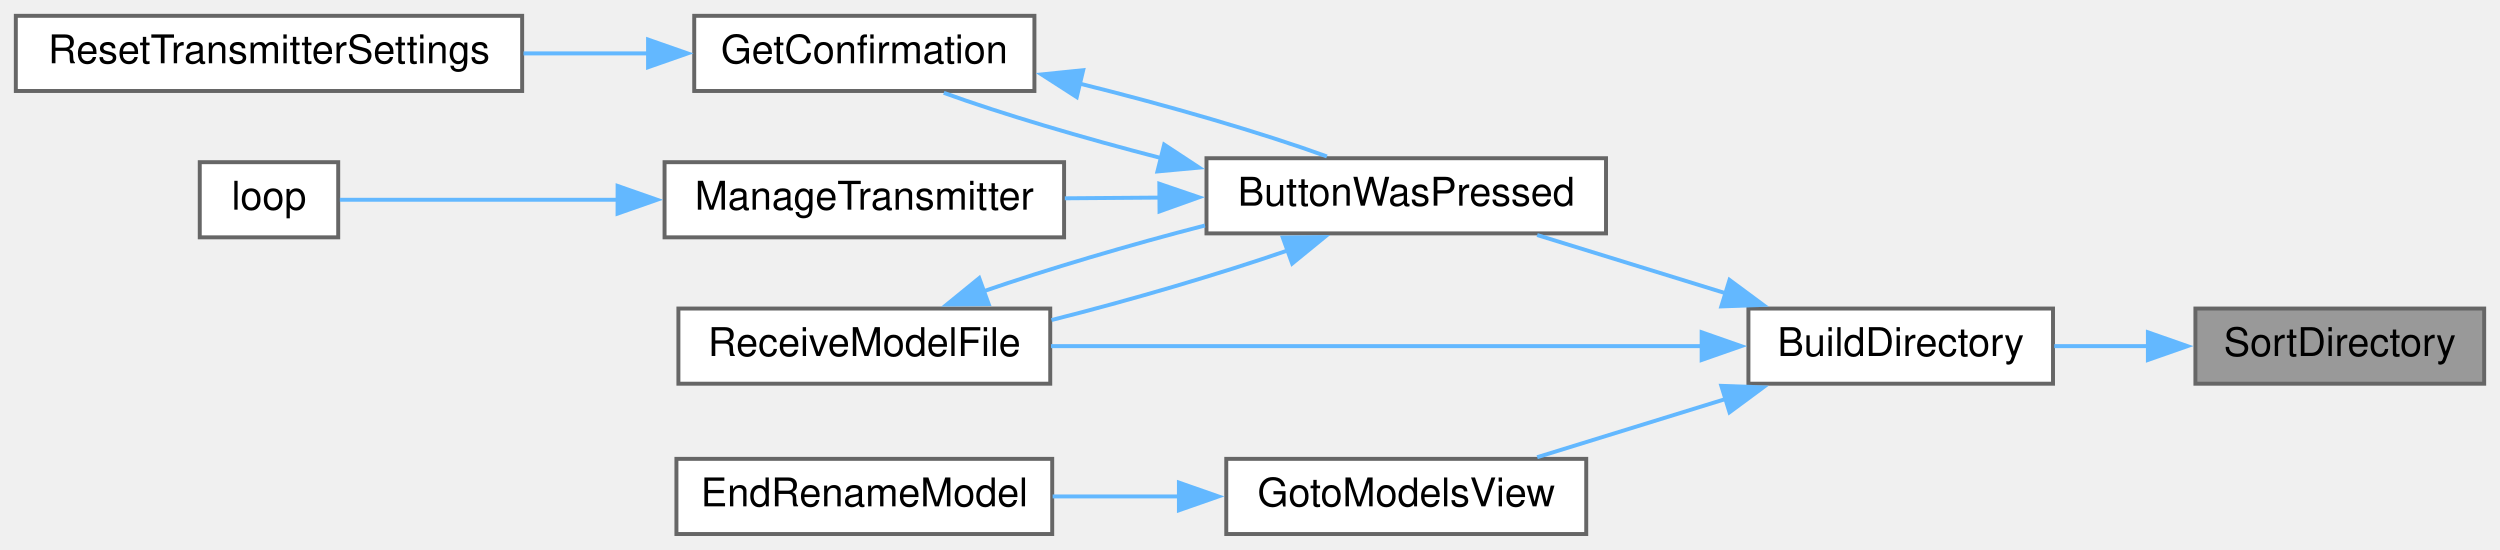
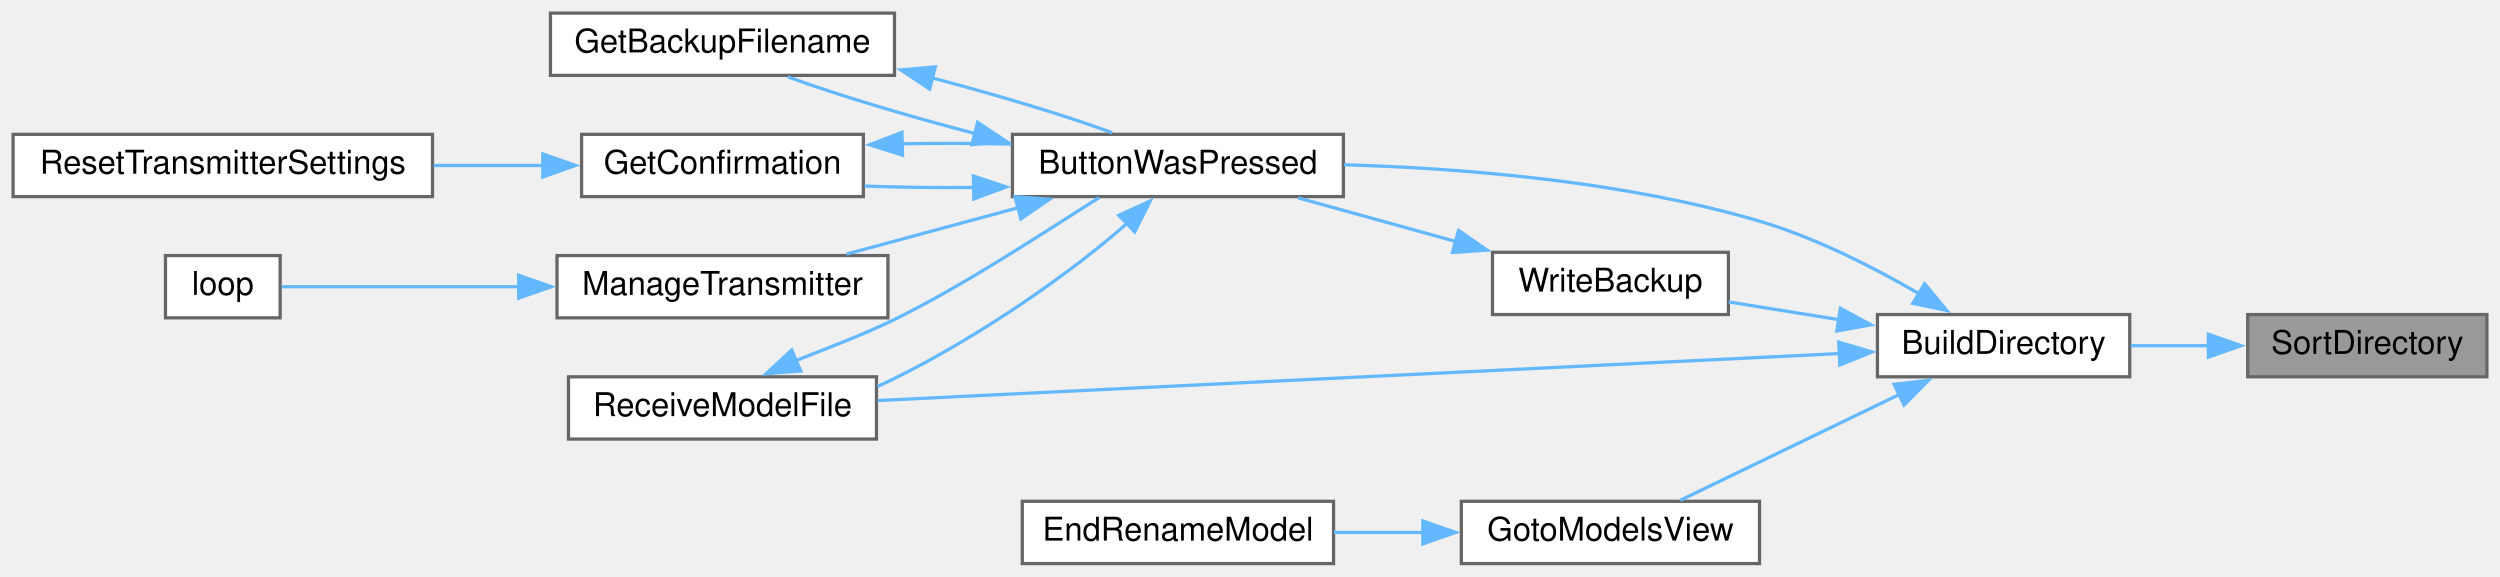
- <svg xmlns="http://www.w3.org/2000/svg" xmlns:xlink="http://www.w3.org/1999/xlink" width="632pt" height="139pt" viewBox="0.00 0.00 632.00 139.00">
-   <g id="graph0" class="graph" transform="scale(1 1) rotate(0) translate(4 135)">
+ <svg xmlns="http://www.w3.org/2000/svg" xmlns:xlink="http://www.w3.org/1999/xlink" width="763pt" height="176pt" viewBox="0.00 0.00 763.00 176.00">
+   <g id="graph0" class="graph" transform="scale(1 1) rotate(0) translate(4 172)">
    <g id="node1" class="node">
      <g id="a_node1">
        <a xlink:title=" ">
-           <polygon fill="#999999" stroke="#666666" points="624,-57 551,-57 551,-38 624,-38 624,-57" />
-           <text text-anchor="middle" x="587.5" y="-45" font-family="Helvetica,sans-Serif" font-size="10.00">SortDirectory</text>
+           <polygon fill="#999999" stroke="#666666" points="755,-76 682,-76 682,-57 755,-57 755,-76" />
+           <text text-anchor="middle" x="718.5" y="-64" font-family="Helvetica,sans-Serif" font-size="10.00">SortDirectory</text>
        </a>
      </g>
    </g>
    <g id="node2" class="node">
      <g id="a_node2">
        <a xlink:href="TransmitterCode_2src_2main_8cpp.html#affc6c0de18db71aa5ad8b4d241339731" target="_top" xlink:title=" ">
-           <polygon fill="white" stroke="#666666" points="515,-57 438,-57 438,-38 515,-38 515,-57" />
-           <text text-anchor="middle" x="476.5" y="-45" font-family="Helvetica,sans-Serif" font-size="10.00">BuildDirectory</text>
+           <polygon fill="white" stroke="#666666" points="646,-76 569,-76 569,-57 646,-57 646,-76" />
+           <text text-anchor="middle" x="607.5" y="-64" font-family="Helvetica,sans-Serif" font-size="10.00">BuildDirectory</text>
        </a>
      </g>
    </g>
    <g id="edge1" class="edge">
-       <path fill="none" stroke="#63b8ff" d="M539.09,-47.5C531.14,-47.5 522.99,-47.5 515.33,-47.5" />
-       <polygon fill="#63b8ff" stroke="#63b8ff" points="538.99,-51 548.99,-47.5 538.99,-44 538.99,-51" />
+       <path fill="none" stroke="#63b8ff" d="M670.09,-66.5C662.14,-66.5 653.99,-66.5 646.33,-66.5" />
+       <polygon fill="#63b8ff" stroke="#63b8ff" points="669.99,-70 679.99,-66.5 669.99,-63 669.99,-70" />
    </g>
    <g id="node3" class="node">
      <g id="a_node3">
        <a xlink:href="TransmitterCode_2src_2main_8cpp.html#a804fdbdd5eab4c596bbe8a23eecbe4d5" target="_top" xlink:title=" ">
-           <polygon fill="white" stroke="#666666" points="402,-95 301,-95 301,-76 402,-76 402,-95" />
-           <text text-anchor="middle" x="351.5" y="-83" font-family="Helvetica,sans-Serif" font-size="10.00">ButtonWasPressed</text>
+           <polygon fill="white" stroke="#666666" points="406,-131 305,-131 305,-112 406,-112 406,-131" />
+           <text text-anchor="middle" x="355.5" y="-119" font-family="Helvetica,sans-Serif" font-size="10.00">ButtonWasPressed</text>
        </a>
      </g>
    </g>
    <g id="edge2" class="edge">
-       <path fill="none" stroke="#63b8ff" d="M432.61,-60.75C416.84,-65.62 399.26,-71.05 384.6,-75.58" />
-       <polygon fill="#63b8ff" stroke="#63b8ff" points="433.22,-64.23 441.74,-57.93 431.15,-57.54 433.22,-64.23" />
+       <path fill="none" stroke="#63b8ff" d="M581.76,-82.31C567.95,-90.35 550.13,-99.45 533,-104.5 491.36,-116.77 442.05,-120.68 406.15,-121.72" />
+       <polygon fill="#63b8ff" stroke="#63b8ff" points="583.4,-85.41 590.16,-77.25 579.79,-79.41 583.4,-85.41" />
    </g>
-     <g id="node8" class="node">
-       <g id="a_node8">
+     <g id="node9" class="node">
+       <g id="a_node9">
        <a xlink:href="TransmitterCode_2src_2main_8cpp.html#ab7c9edf843c732d7fe296564f39bc0dc" target="_top" xlink:title="RECEIVE A MODEL FILE.">
-           <polygon fill="white" stroke="#666666" points="261.5,-57 167.5,-57 167.5,-38 261.5,-38 261.5,-57" />
-           <text text-anchor="middle" x="214.5" y="-45" font-family="Helvetica,sans-Serif" font-size="10.00">ReceiveModelFile</text>
+           <polygon fill="white" stroke="#666666" points="263.5,-57 169.5,-57 169.5,-38 263.5,-38 263.5,-57" />
+           <text text-anchor="middle" x="216.5" y="-45" font-family="Helvetica,sans-Serif" font-size="10.00">ReceiveModelFile</text>
+         </a>
+       </g>
+     </g>
+     <g id="edge14" class="edge">
+       <path fill="none" stroke="#63b8ff" d="M557.78,-64.12C482.24,-60.43 337.89,-53.38 263.84,-49.76" />
+       <polygon fill="#63b8ff" stroke="#63b8ff" points="557.18,-67.59 567.34,-64.59 557.52,-60.6 557.18,-67.59" />
+     </g>
+     <g id="node10" class="node">
+       <g id="a_node10">
+         <a xlink:href="TransmitterCode_2src_2main_8cpp.html#a446a94169d966af920710f7acddc5257" target="_top" xlink:title=" ">
+           <polygon fill="white" stroke="#666666" points="533,-19 442,-19 442,0 533,0 533,-19" />
+           <text text-anchor="middle" x="487.5" y="-7" font-family="Helvetica,sans-Serif" font-size="10.00">GotoModelsView</text>
        </a>
      </g>
    </g>
    <g id="edge12" class="edge">
-       <path fill="none" stroke="#63b8ff" d="M426.2,-47.5C378.88,-47.5 307.95,-47.5 261.69,-47.5" />
-       <polygon fill="#63b8ff" stroke="#63b8ff" points="426.18,-51 436.18,-47.5 426.18,-44 426.18,-51" />
+       <path fill="none" stroke="#63b8ff" d="M575.86,-51.7C554.75,-41.5 527.27,-28.23 508.82,-19.31" />
+       <polygon fill="#63b8ff" stroke="#63b8ff" points="574.06,-54.71 584.58,-55.91 577.1,-48.41 574.06,-54.71" />
    </g>
-     <g id="node9" class="node">
-       <g id="a_node9">
-         <a xlink:href="TransmitterCode_2src_2main_8cpp.html#a446a94169d966af920710f7acddc5257" target="_top" xlink:title=" ">
-           <polygon fill="white" stroke="#666666" points="397,-19 306,-19 306,0 397,0 397,-19" />
-           <text text-anchor="middle" x="351.5" y="-7" font-family="Helvetica,sans-Serif" font-size="10.00">GotoModelsView</text>
+     <g id="node12" class="node">
+       <g id="a_node12">
+         <a xlink:href="TransmitterCode_2src_2main_8cpp.html#a587550ef1abb518e4562576aa2b7bbd7" target="_top" xlink:title=" ">
+           <polygon fill="white" stroke="#666666" points="523.5,-95 451.5,-95 451.5,-76 523.5,-76 523.5,-95" />
+           <text text-anchor="middle" x="487.5" y="-83" font-family="Helvetica,sans-Serif" font-size="10.00">WriteBackup</text>
        </a>
      </g>
    </g>
-     <g id="edge10" class="edge">
-       <path fill="none" stroke="#63b8ff" d="M432.61,-34.25C416.84,-29.38 399.26,-23.95 384.6,-19.42" />
-       <polygon fill="#63b8ff" stroke="#63b8ff" points="431.15,-37.46 441.74,-37.07 433.22,-30.77 431.15,-37.46" />
+     <g id="edge15" class="edge">
+       <path fill="none" stroke="#63b8ff" d="M557.4,-74.41C546.06,-76.23 534.22,-78.14 523.61,-79.85" />
+       <polygon fill="#63b8ff" stroke="#63b8ff" points="557.7,-77.9 567.02,-72.86 556.59,-70.99 557.7,-77.9" />
    </g>
    <g id="node4" class="node">
      <g id="a_node4">
-         <a xlink:href="TransmitterCode_2src_2main_8cpp.html#a6506bf72e0dd9e9ce480156b47625bff" target="_top" xlink:title=" ">
-           <polygon fill="white" stroke="#666666" points="257.5,-131 171.5,-131 171.5,-112 257.5,-112 257.5,-131" />
-           <text text-anchor="middle" x="214.5" y="-119" font-family="Helvetica,sans-Serif" font-size="10.00">GetConfirmation</text>
+         <a xlink:href="TransmitterCode_2src_2main_8cpp.html#af5e795d110bef15cb41dfe853a74eae2" target="_top" xlink:title=" ">
+           <polygon fill="white" stroke="#666666" points="269,-168 164,-168 164,-149 269,-149 269,-168" />
+           <text text-anchor="middle" x="216.5" y="-156" font-family="Helvetica,sans-Serif" font-size="10.00">GetBackupFilename</text>
        </a>
      </g>
    </g>
    <g id="edge3" class="edge">
-       <path fill="none" stroke="#63b8ff" d="M289.67,-95C269.75,-100.14 249.04,-106.27 234.59,-111.53" />
-       <polygon fill="#63b8ff" stroke="#63b8ff" points="290.3,-98.45 299.15,-92.63 288.6,-91.66 290.3,-98.45" />
+       <path fill="none" stroke="#63b8ff" d="M293.63,-131.23C272.94,-136.61 251.31,-143.08 236.42,-148.56" />
+       <polygon fill="#63b8ff" stroke="#63b8ff" points="294.35,-134.66 303.18,-128.81 292.63,-127.87 294.35,-134.66" />
+     </g>
+     <g id="node5" class="node">
+       <g id="a_node5">
+         <a xlink:href="TransmitterCode_2src_2main_8cpp.html#a6506bf72e0dd9e9ce480156b47625bff" target="_top" xlink:title=" ">
+           <polygon fill="white" stroke="#666666" points="259.5,-131 173.5,-131 173.5,-112 259.5,-112 259.5,-131" />
+           <text text-anchor="middle" x="216.5" y="-119" font-family="Helvetica,sans-Serif" font-size="10.00">GetConfirmation</text>
+         </a>
+       </g>
+     </g>
+     <g id="edge5" class="edge">
+       <path fill="none" stroke="#63b8ff" d="M293.45,-114.79C282.11,-114.68 270.49,-114.82 259.86,-115.21" />
+       <polygon fill="#63b8ff" stroke="#63b8ff" points="293.08,-118.28 303.14,-114.95 293.2,-111.28 293.08,-118.28" />
+     </g>
+     <g id="node7" class="node">
+       <g id="a_node7">
+         <a xlink:href="TransmitterCode_2src_2main_8cpp.html#a558ea014e230b7caa54ce5a37ad29b22" target="_top" xlink:title=" ">
+           <polygon fill="white" stroke="#666666" points="267,-94 166,-94 166,-75 267,-75 267,-94" />
+           <text text-anchor="middle" x="216.5" y="-82" font-family="Helvetica,sans-Serif" font-size="10.00">ManageTransmitter</text>
+         </a>
+       </g>
+     </g>
+     <g id="edge8" class="edge">
+       <path fill="none" stroke="#63b8ff" d="M306.81,-108.62C289.6,-103.97 270.45,-98.8 254.31,-94.44" />
+       <polygon fill="#63b8ff" stroke="#63b8ff" points="305.76,-111.96 316.33,-111.19 307.58,-105.2 305.76,-111.96" />
+     </g>
+     <g id="edge10" class="edge">
+       <path fill="none" stroke="#63b8ff" d="M339.88,-103.76C323.36,-89.09 295.34,-69.49 269,-56.5 267.3,-55.66 265.55,-54.85 263.77,-54.06" />
+       <polygon fill="#63b8ff" stroke="#63b8ff" points="337.45,-106.28 347.08,-110.69 342.3,-101.23 337.45,-106.28" />
+     </g>
+     <g id="edge4" class="edge">
+       <path fill="none" stroke="#63b8ff" d="M280.44,-148.23C300.43,-142.98 321.06,-136.78 335.45,-131.49" />
+       <polygon fill="#63b8ff" stroke="#63b8ff" points="279.73,-144.8 270.91,-150.67 281.46,-151.58 279.73,-144.8" />
+     </g>
+     <g id="edge6" class="edge">
+       <path fill="none" stroke="#63b8ff" d="M271.12,-128.11C282.17,-128.32 293.75,-128.29 304.65,-128.02" />
+       <polygon fill="#63b8ff" stroke="#63b8ff" points="271.47,-124.61 261.38,-127.83 271.27,-131.61 271.47,-124.61" />
    </g>
    <g id="node6" class="node">
      <g id="a_node6">
-         <a xlink:href="TransmitterCode_2src_2main_8cpp.html#a558ea014e230b7caa54ce5a37ad29b22" target="_top" xlink:title=" ">
-           <polygon fill="white" stroke="#666666" points="265,-94 164,-94 164,-75 265,-75 265,-94" />
-           <text text-anchor="middle" x="214.5" y="-82" font-family="Helvetica,sans-Serif" font-size="10.00">ManageTransmitter</text>
-         </a>
-       </g>
-     </g>
-     <g id="edge6" class="edge">
-       <path fill="none" stroke="#63b8ff" d="M289.32,-85.05C281.24,-84.99 273.04,-84.93 265.18,-84.87" />
-       <polygon fill="#63b8ff" stroke="#63b8ff" points="289.08,-88.54 299.1,-85.12 289.13,-81.55 289.08,-88.54" />
-     </g>
-     <g id="edge8" class="edge">
-       <path fill="none" stroke="#63b8ff" d="M321.68,-71.74C304.27,-65.72 281.68,-59.09 261.81,-54.09" />
-       <polygon fill="#63b8ff" stroke="#63b8ff" points="320.28,-74.95 330.87,-75.07 322.66,-68.37 320.28,-74.95" />
-     </g>
-     <g id="edge4" class="edge">
-       <path fill="none" stroke="#63b8ff" d="M268.79,-113.9C290.91,-108.43 315.15,-101.39 331.44,-95.45" />
-       <polygon fill="#63b8ff" stroke="#63b8ff" points="268.2,-110.45 259.29,-116.18 269.83,-117.26 268.2,-110.45" />
-     </g>
-     <g id="node5" class="node">
-       <g id="a_node5">
        <a xlink:href="TransmitterCode_2src_2main_8cpp.html#a5c7f22bae35d5d6df9d54fe79dbb8401" target="_top" xlink:title=" ">
          <polygon fill="white" stroke="#666666" points="128,-131 0,-131 0,-112 128,-112 128,-131" />
          <text text-anchor="middle" x="64" y="-119" font-family="Helvetica,sans-Serif" font-size="10.00">ResetTransmitterSettings</text>
        </a>
      </g>
    </g>
-     <g id="edge5" class="edge">
-       <path fill="none" stroke="#63b8ff" d="M160.03,-121.5C149.75,-121.5 138.9,-121.5 128.34,-121.5" />
-       <polygon fill="#63b8ff" stroke="#63b8ff" points="159.83,-125 169.83,-121.5 159.83,-118 159.83,-125" />
+     <g id="edge7" class="edge">
+       <path fill="none" stroke="#63b8ff" d="M161.74,-121.5C150.93,-121.5 139.47,-121.5 128.36,-121.5" />
+       <polygon fill="#63b8ff" stroke="#63b8ff" points="161.66,-125 171.66,-121.5 161.66,-118 161.66,-125" />
    </g>
-     <g id="node7" class="node">
-       <g id="a_node7">
+     <g id="node8" class="node">
+       <g id="a_node8">
        <a xlink:href="TransmitterCode_2src_2main_8cpp.html#ad3cb30894c94eb016e98bdcaa899ac86" target="_top" xlink:title=" ">
          <polygon fill="white" stroke="#666666" points="81.5,-94 46.5,-94 46.5,-75 81.5,-75 81.5,-94" />
          <text text-anchor="middle" x="64" y="-82" font-family="Helvetica,sans-Serif" font-size="10.00">loop</text>
        </a>
      </g>
    </g>
-     <g id="edge7" class="edge">
-       <path fill="none" stroke="#63b8ff" d="M152.47,-84.5C126.89,-84.5 99.15,-84.5 81.92,-84.5" />
-       <polygon fill="#63b8ff" stroke="#63b8ff" points="152.13,-88 162.12,-84.5 152.12,-81 152.13,-88" />
+     <g id="edge9" class="edge">
+       <path fill="none" stroke="#63b8ff" d="M154.37,-84.5C128.17,-84.5 99.6,-84.5 81.99,-84.5" />
+       <polygon fill="#63b8ff" stroke="#63b8ff" points="154.29,-88 164.29,-84.5 154.29,-81 154.29,-88" />
    </g>
-     <g id="edge9" class="edge">
-       <path fill="none" stroke="#63b8ff" d="M244.44,-61.3C260.79,-66.95 281.7,-73.13 300.61,-78" />
-       <polygon fill="#63b8ff" stroke="#63b8ff" points="245.94,-58.12 235.34,-58.01 243.55,-64.7 245.94,-58.12" />
+     <g id="edge11" class="edge">
+       <path fill="none" stroke="#63b8ff" d="M238.94,-61.94C248.37,-65.75 259.46,-69.8 269,-74.5 291.28,-85.49 314.76,-101.2 331.47,-111.72" />
+       <polygon fill="#63b8ff" stroke="#63b8ff" points="240.41,-58.76 229.85,-57.97 237.62,-65.18 240.41,-58.76" />
    </g>
-     <g id="node10" class="node">
-       <g id="a_node10">
+     <g id="node11" class="node">
+       <g id="a_node11">
        <a xlink:href="TransmitterCode_2src_2main_8cpp.html#a7af8e147bab19bdc499ffef595d30aae" target="_top" xlink:title=" ">
-           <polygon fill="white" stroke="#666666" points="262,-19 167,-19 167,0 262,0 262,-19" />
-           <text text-anchor="middle" x="214.5" y="-7" font-family="Helvetica,sans-Serif" font-size="10.00">EndRenameModel</text>
+           <polygon fill="white" stroke="#666666" points="403,-19 308,-19 308,0 403,0 403,-19" />
+           <text text-anchor="middle" x="355.5" y="-7" font-family="Helvetica,sans-Serif" font-size="10.00">EndRenameModel</text>
        </a>
      </g>
    </g>
-     <g id="edge11" class="edge">
-       <path fill="none" stroke="#63b8ff" d="M294.17,-9.5C283.49,-9.5 272.44,-9.5 262.1,-9.5" />
-       <polygon fill="#63b8ff" stroke="#63b8ff" points="294.03,-13 304.03,-9.5 294.03,-6 294.03,-13" />
+     <g id="edge13" class="edge">
+       <path fill="none" stroke="#63b8ff" d="M430.4,-9.5C421.29,-9.5 411.94,-9.5 403.09,-9.5" />
+       <polygon fill="#63b8ff" stroke="#63b8ff" points="430.25,-13 440.25,-9.5 430.25,-6 430.25,-13" />
+     </g>
+     <g id="edge16" class="edge">
+       <path fill="none" stroke="#63b8ff" d="M440.63,-98.2C424.71,-102.61 407.12,-107.48 392.16,-111.62" />
+       <polygon fill="#63b8ff" stroke="#63b8ff" points="441.16,-101.69 449.86,-95.65 439.29,-94.94 441.16,-101.69" />
    </g>
  </g>
</svg>
